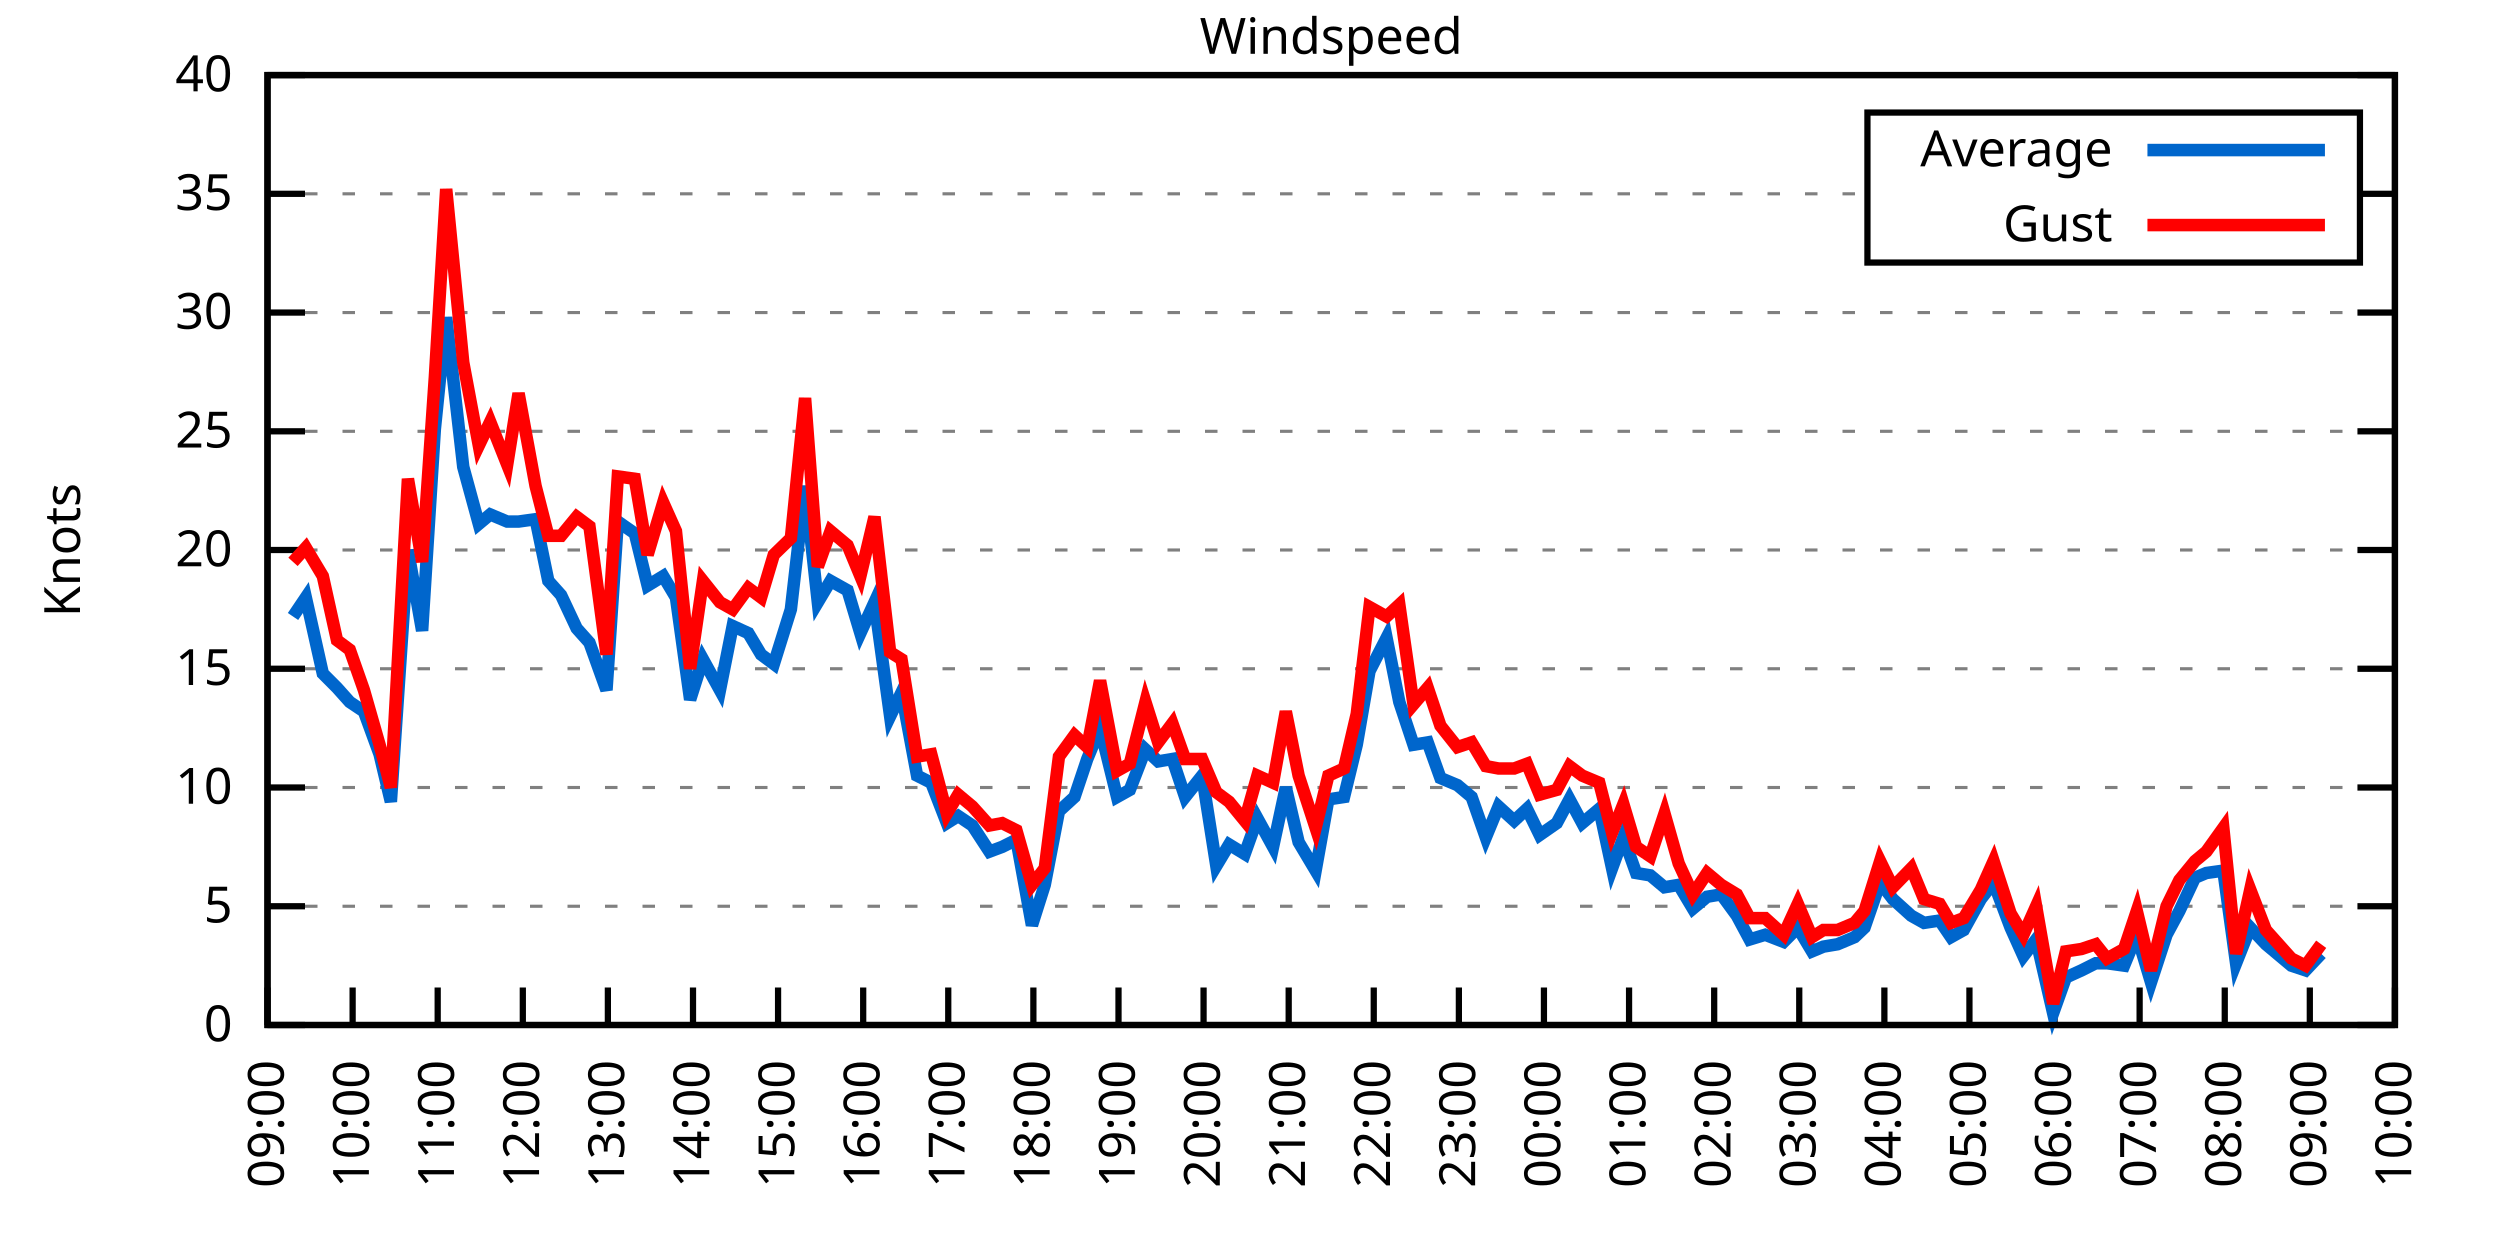
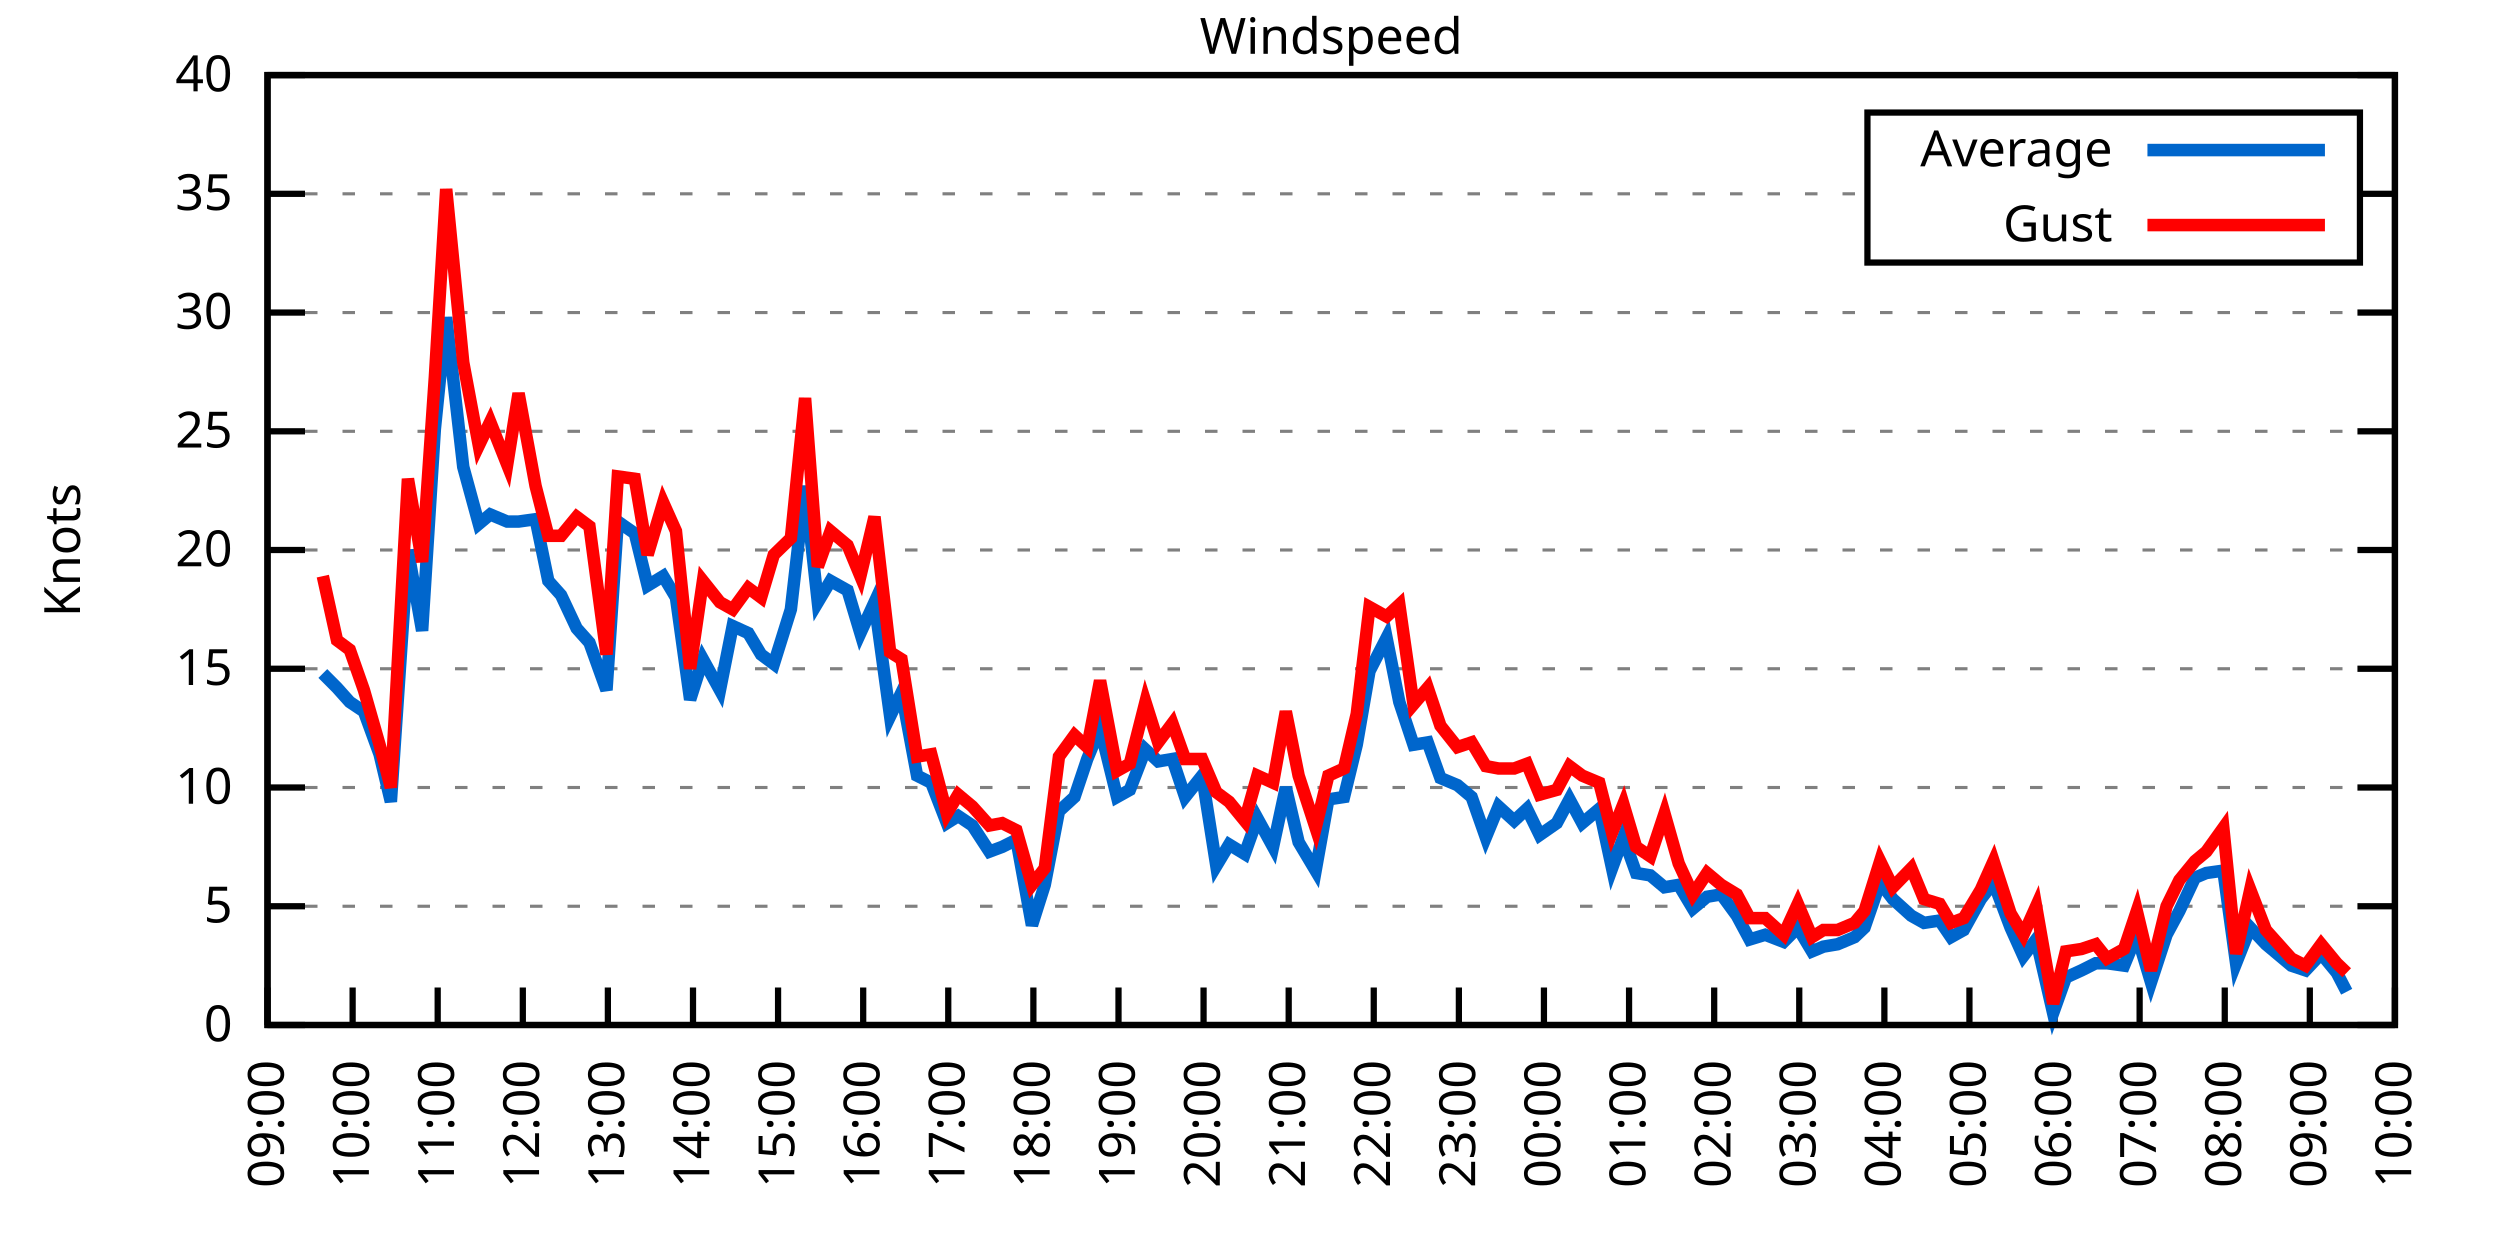
<svg xmlns="http://www.w3.org/2000/svg" xmlns:xlink="http://www.w3.org/1999/xlink" width="400" height="200" viewBox="0 0 400 200">
  <g id="gnuplot_canvas">
    <rect x="0" y="0" width="400" height="200" fill="none" />
    <defs>
      <circle id="gpDot" r="0.5" stroke-width="0.5" stroke="currentColor" />
      <path id="gpPt0" stroke-width="0.333" stroke="currentColor" d="M-1,0 h2 M0,-1 v2" />
      <path id="gpPt1" stroke-width="0.333" stroke="currentColor" d="M-1,-1 L1,1 M1,-1 L-1,1" />
      <path id="gpPt2" stroke-width="0.333" stroke="currentColor" d="M-1,0 L1,0 M0,-1 L0,1 M-1,-1 L1,1 M-1,1 L1,-1" />
      <rect id="gpPt3" stroke-width="0.333" stroke="currentColor" x="-1" y="-1" width="2" height="2" />
      <rect id="gpPt4" stroke-width="0.333" stroke="currentColor" fill="currentColor" x="-1" y="-1" width="2" height="2" />
      <circle id="gpPt5" stroke-width="0.333" stroke="currentColor" cx="0" cy="0" r="1" />
      <use xlink:href="#gpPt5" id="gpPt6" fill="currentColor" stroke="none" />
      <path id="gpPt7" stroke-width="0.333" stroke="currentColor" d="M0,-1.33 L-1.33,0.67 L1.33,0.67 z" />
      <use xlink:href="#gpPt7" id="gpPt8" fill="currentColor" stroke="none" />
      <use xlink:href="#gpPt7" id="gpPt9" stroke="currentColor" transform="rotate(180)" />
      <use xlink:href="#gpPt9" id="gpPt10" fill="currentColor" stroke="none" />
      <use xlink:href="#gpPt3" id="gpPt11" stroke="currentColor" transform="rotate(45)" />
      <use xlink:href="#gpPt11" id="gpPt12" fill="currentColor" stroke="none" />
      <path id="gpPt13" stroke-width="0.333" stroke="currentColor" d="M0,1.330 L1.265,0.411 L0.782,-1.067 L-0.782,-1.076 L-1.265,0.411 z" />
      <use xlink:href="#gpPt13" id="gpPt14" fill="currentColor" stroke="none" />
      <filter id="textbox" filterUnits="objectBoundingBox" x="0" y="0" height="1" width="1">
        <feFlood flood-color="white" flood-opacity="1" result="bgnd" />
        <feComposite in="SourceGraphic" in2="bgnd" operator="atop" />
      </filter>
      <filter id="greybox" filterUnits="objectBoundingBox" x="0" y="0" height="1" width="1">
        <feFlood flood-color="lightgrey" flood-opacity="1" result="grey" />
        <feComposite in="SourceGraphic" in2="grey" operator="atop" />
      </filter>
    </defs>
    <g fill="none" color="white" stroke="currentColor" stroke-width="1.00" stroke-linecap="butt" stroke-linejoin="miter">
</g>
    <g fill="none" color="black" stroke="currentColor" stroke-width="1.00" stroke-linecap="butt" stroke-linejoin="miter">
      <g stroke="none" shape-rendering="crispEdges">
        <polygon fill="rgb(255, 255, 255)" points="42.80,164.00 383.18,164.00 383.18,12.02 42.80,12.02 " />
      </g>
    </g>
    <g fill="none" color="black" stroke="currentColor" stroke-width="1.00" stroke-linecap="butt" stroke-linejoin="miter">
</g>
    <g fill="none" color="black" stroke="black" stroke-width="0.50" stroke-linecap="butt" stroke-linejoin="miter">
</g>
    <g fill="none" color="gray" stroke="currentColor" stroke-width="0.50" stroke-linecap="butt" stroke-linejoin="miter">
      <path stroke="gray" stroke-dasharray="2,4" class="gridline" d="M42.80,164.00 L383.19,164.00  " />
    </g>
    <g fill="none" color="gray" stroke="gray" stroke-width="1.00" stroke-linecap="butt" stroke-linejoin="miter">
</g>
    <g fill="none" color="black" stroke="currentColor" stroke-width="1.00" stroke-linecap="butt" stroke-linejoin="miter">
      <path stroke="black" d="M42.80,164.00 L48.80,164.00 M383.19,164.00 L377.19,164.00  " />
      <g transform="translate(37.20,166.60)" stroke="none" fill="black" font-family="Sans" font-size="8.00" text-anchor="end">
        <text>
          <tspan font-family="Sans"> 0</tspan>
        </text>
      </g>
    </g>
    <g fill="none" color="black" stroke="currentColor" stroke-width="1.00" stroke-linecap="butt" stroke-linejoin="miter">
</g>
    <g fill="none" color="black" stroke="black" stroke-width="0.50" stroke-linecap="butt" stroke-linejoin="miter">
</g>
    <g fill="none" color="gray" stroke="currentColor" stroke-width="0.50" stroke-linecap="butt" stroke-linejoin="miter">
      <path stroke="gray" stroke-dasharray="2,4" class="gridline" d="M42.80,145.00 L383.19,145.00  " />
    </g>
    <g fill="none" color="gray" stroke="gray" stroke-width="1.00" stroke-linecap="butt" stroke-linejoin="miter">
</g>
    <g fill="none" color="black" stroke="currentColor" stroke-width="1.00" stroke-linecap="butt" stroke-linejoin="miter">
      <path stroke="black" d="M42.80,145.00 L48.80,145.00 M383.19,145.00 L377.19,145.00  " />
      <g transform="translate(37.20,147.60)" stroke="none" fill="black" font-family="Sans" font-size="8.00" text-anchor="end">
        <text>
          <tspan font-family="Sans"> 5</tspan>
        </text>
      </g>
    </g>
    <g fill="none" color="black" stroke="currentColor" stroke-width="1.00" stroke-linecap="butt" stroke-linejoin="miter">
</g>
    <g fill="none" color="black" stroke="black" stroke-width="0.50" stroke-linecap="butt" stroke-linejoin="miter">
</g>
    <g fill="none" color="gray" stroke="currentColor" stroke-width="0.50" stroke-linecap="butt" stroke-linejoin="miter">
      <path stroke="gray" stroke-dasharray="2,4" class="gridline" d="M42.80,126.00 L383.19,126.00  " />
    </g>
    <g fill="none" color="gray" stroke="gray" stroke-width="1.00" stroke-linecap="butt" stroke-linejoin="miter">
</g>
    <g fill="none" color="black" stroke="currentColor" stroke-width="1.00" stroke-linecap="butt" stroke-linejoin="miter">
      <path stroke="black" d="M42.80,126.00 L48.80,126.00 M383.19,126.00 L377.19,126.00  " />
      <g transform="translate(37.20,128.60)" stroke="none" fill="black" font-family="Sans" font-size="8.00" text-anchor="end">
        <text>
          <tspan font-family="Sans"> 10</tspan>
        </text>
      </g>
    </g>
    <g fill="none" color="black" stroke="currentColor" stroke-width="1.00" stroke-linecap="butt" stroke-linejoin="miter">
</g>
    <g fill="none" color="black" stroke="black" stroke-width="0.50" stroke-linecap="butt" stroke-linejoin="miter">
</g>
    <g fill="none" color="gray" stroke="currentColor" stroke-width="0.50" stroke-linecap="butt" stroke-linejoin="miter">
      <path stroke="gray" stroke-dasharray="2,4" class="gridline" d="M42.80,107.00 L383.19,107.00  " />
    </g>
    <g fill="none" color="gray" stroke="gray" stroke-width="1.00" stroke-linecap="butt" stroke-linejoin="miter">
</g>
    <g fill="none" color="black" stroke="currentColor" stroke-width="1.00" stroke-linecap="butt" stroke-linejoin="miter">
      <path stroke="black" d="M42.80,107.00 L48.80,107.00 M383.19,107.00 L377.19,107.00  " />
      <g transform="translate(37.20,109.60)" stroke="none" fill="black" font-family="Sans" font-size="8.00" text-anchor="end">
        <text>
          <tspan font-family="Sans"> 15</tspan>
        </text>
      </g>
    </g>
    <g fill="none" color="black" stroke="currentColor" stroke-width="1.00" stroke-linecap="butt" stroke-linejoin="miter">
</g>
    <g fill="none" color="black" stroke="black" stroke-width="0.50" stroke-linecap="butt" stroke-linejoin="miter">
</g>
    <g fill="none" color="gray" stroke="currentColor" stroke-width="0.50" stroke-linecap="butt" stroke-linejoin="miter">
      <path stroke="gray" stroke-dasharray="2,4" class="gridline" d="M42.80,88.00 L383.19,88.00  " />
    </g>
    <g fill="none" color="gray" stroke="gray" stroke-width="1.00" stroke-linecap="butt" stroke-linejoin="miter">
</g>
    <g fill="none" color="black" stroke="currentColor" stroke-width="1.00" stroke-linecap="butt" stroke-linejoin="miter">
      <path stroke="black" d="M42.80,88.00 L48.80,88.00 M383.19,88.00 L377.19,88.00  " />
      <g transform="translate(37.20,90.60)" stroke="none" fill="black" font-family="Sans" font-size="8.00" text-anchor="end">
        <text>
          <tspan font-family="Sans"> 20</tspan>
        </text>
      </g>
    </g>
    <g fill="none" color="black" stroke="currentColor" stroke-width="1.00" stroke-linecap="butt" stroke-linejoin="miter">
</g>
    <g fill="none" color="black" stroke="black" stroke-width="0.50" stroke-linecap="butt" stroke-linejoin="miter">
</g>
    <g fill="none" color="gray" stroke="currentColor" stroke-width="0.50" stroke-linecap="butt" stroke-linejoin="miter">
      <path stroke="gray" stroke-dasharray="2,4" class="gridline" d="M42.80,69.01 L383.19,69.01  " />
    </g>
    <g fill="none" color="gray" stroke="gray" stroke-width="1.00" stroke-linecap="butt" stroke-linejoin="miter">
</g>
    <g fill="none" color="black" stroke="currentColor" stroke-width="1.00" stroke-linecap="butt" stroke-linejoin="miter">
      <path stroke="black" d="M42.80,69.01 L48.80,69.01 M383.19,69.01 L377.19,69.01  " />
      <g transform="translate(37.20,71.61)" stroke="none" fill="black" font-family="Sans" font-size="8.00" text-anchor="end">
        <text>
          <tspan font-family="Sans"> 25</tspan>
        </text>
      </g>
    </g>
    <g fill="none" color="black" stroke="currentColor" stroke-width="1.00" stroke-linecap="butt" stroke-linejoin="miter">
</g>
    <g fill="none" color="black" stroke="black" stroke-width="0.50" stroke-linecap="butt" stroke-linejoin="miter">
</g>
    <g fill="none" color="gray" stroke="currentColor" stroke-width="0.50" stroke-linecap="butt" stroke-linejoin="miter">
      <path stroke="gray" stroke-dasharray="2,4" class="gridline" d="M42.80,50.01 L383.19,50.01  " />
    </g>
    <g fill="none" color="gray" stroke="gray" stroke-width="1.00" stroke-linecap="butt" stroke-linejoin="miter">
</g>
    <g fill="none" color="black" stroke="currentColor" stroke-width="1.00" stroke-linecap="butt" stroke-linejoin="miter">
      <path stroke="black" d="M42.80,50.01 L48.80,50.01 M383.19,50.01 L377.19,50.01  " />
      <g transform="translate(37.20,52.61)" stroke="none" fill="black" font-family="Sans" font-size="8.00" text-anchor="end">
        <text>
          <tspan font-family="Sans"> 30</tspan>
        </text>
      </g>
    </g>
    <g fill="none" color="black" stroke="currentColor" stroke-width="1.00" stroke-linecap="butt" stroke-linejoin="miter">
</g>
    <g fill="none" color="black" stroke="black" stroke-width="0.50" stroke-linecap="butt" stroke-linejoin="miter">
</g>
    <g fill="none" color="gray" stroke="currentColor" stroke-width="0.50" stroke-linecap="butt" stroke-linejoin="miter">
      <path stroke="gray" stroke-dasharray="2,4" class="gridline" d="M42.80,31.01 L298.79,31.01 M377.59,31.01 L383.19,31.01  " />
    </g>
    <g fill="none" color="gray" stroke="gray" stroke-width="1.00" stroke-linecap="butt" stroke-linejoin="miter">
</g>
    <g fill="none" color="black" stroke="currentColor" stroke-width="1.00" stroke-linecap="butt" stroke-linejoin="miter">
      <path stroke="black" d="M42.80,31.01 L48.80,31.01 M383.19,31.01 L377.19,31.01  " />
      <g transform="translate(37.20,33.61)" stroke="none" fill="black" font-family="Sans" font-size="8.00" text-anchor="end">
        <text>
          <tspan font-family="Sans"> 35</tspan>
        </text>
      </g>
    </g>
    <g fill="none" color="black" stroke="currentColor" stroke-width="1.00" stroke-linecap="butt" stroke-linejoin="miter">
</g>
    <g fill="none" color="black" stroke="black" stroke-width="0.50" stroke-linecap="butt" stroke-linejoin="miter">
</g>
    <g fill="none" color="gray" stroke="currentColor" stroke-width="0.50" stroke-linecap="butt" stroke-linejoin="miter">
      <path stroke="gray" stroke-dasharray="2,4" class="gridline" d="M42.80,12.01 L383.19,12.01  " />
    </g>
    <g fill="none" color="gray" stroke="gray" stroke-width="1.00" stroke-linecap="butt" stroke-linejoin="miter">
</g>
    <g fill="none" color="black" stroke="currentColor" stroke-width="1.00" stroke-linecap="butt" stroke-linejoin="miter">
      <path stroke="black" d="M42.80,12.01 L48.80,12.01 M383.19,12.01 L377.19,12.01  " />
      <g transform="translate(37.20,14.61)" stroke="none" fill="black" font-family="Sans" font-size="8.00" text-anchor="end">
        <text>
          <tspan font-family="Sans"> 40</tspan>
        </text>
      </g>
    </g>
    <g fill="none" color="black" stroke="currentColor" stroke-width="1.00" stroke-linecap="butt" stroke-linejoin="miter">
      <path stroke="black" d="M42.80,164.00 L42.80,158.00  " />
      <g transform="translate(45.40,169.60) rotate(270.00)" stroke="none" fill="black" font-family="Sans" font-size="8.00" text-anchor="end">
        <text>
          <tspan font-family="Sans">09:00</tspan>
        </text>
      </g>
    </g>
    <g fill="none" color="black" stroke="currentColor" stroke-width="1.00" stroke-linecap="butt" stroke-linejoin="miter">
      <path stroke="black" d="M56.42,164.00 L56.42,158.00  " />
      <g transform="translate(59.02,169.60) rotate(270.00)" stroke="none" fill="black" font-family="Sans" font-size="8.00" text-anchor="end">
        <text>
          <tspan font-family="Sans">10:00</tspan>
        </text>
      </g>
    </g>
    <g fill="none" color="black" stroke="currentColor" stroke-width="1.00" stroke-linecap="butt" stroke-linejoin="miter">
      <path stroke="black" d="M70.03,164.00 L70.03,158.00  " />
      <g transform="translate(72.63,169.60) rotate(270.00)" stroke="none" fill="black" font-family="Sans" font-size="8.00" text-anchor="end">
        <text>
          <tspan font-family="Sans">11:00</tspan>
        </text>
      </g>
    </g>
    <g fill="none" color="black" stroke="currentColor" stroke-width="1.00" stroke-linecap="butt" stroke-linejoin="miter">
      <path stroke="black" d="M83.65,164.00 L83.65,158.00  " />
      <g transform="translate(86.25,169.60) rotate(270.00)" stroke="none" fill="black" font-family="Sans" font-size="8.00" text-anchor="end">
        <text>
          <tspan font-family="Sans">12:00</tspan>
        </text>
      </g>
    </g>
    <g fill="none" color="black" stroke="currentColor" stroke-width="1.00" stroke-linecap="butt" stroke-linejoin="miter">
      <path stroke="black" d="M97.26,164.00 L97.26,158.00  " />
      <g transform="translate(99.86,169.60) rotate(270.00)" stroke="none" fill="black" font-family="Sans" font-size="8.00" text-anchor="end">
        <text>
          <tspan font-family="Sans">13:00</tspan>
        </text>
      </g>
    </g>
    <g fill="none" color="black" stroke="currentColor" stroke-width="1.00" stroke-linecap="butt" stroke-linejoin="miter">
      <path stroke="black" d="M110.88,164.00 L110.88,158.00  " />
      <g transform="translate(113.48,169.60) rotate(270.00)" stroke="none" fill="black" font-family="Sans" font-size="8.00" text-anchor="end">
        <text>
          <tspan font-family="Sans">14:00</tspan>
        </text>
      </g>
    </g>
    <g fill="none" color="black" stroke="currentColor" stroke-width="1.00" stroke-linecap="butt" stroke-linejoin="miter">
      <path stroke="black" d="M124.49,164.00 L124.49,158.00  " />
      <g transform="translate(127.09,169.60) rotate(270.00)" stroke="none" fill="black" font-family="Sans" font-size="8.00" text-anchor="end">
        <text>
          <tspan font-family="Sans">15:00</tspan>
        </text>
      </g>
    </g>
    <g fill="none" color="black" stroke="currentColor" stroke-width="1.00" stroke-linecap="butt" stroke-linejoin="miter">
      <path stroke="black" d="M138.11,164.00 L138.11,158.00  " />
      <g transform="translate(140.71,169.60) rotate(270.00)" stroke="none" fill="black" font-family="Sans" font-size="8.00" text-anchor="end">
        <text>
          <tspan font-family="Sans">16:00</tspan>
        </text>
      </g>
    </g>
    <g fill="none" color="black" stroke="currentColor" stroke-width="1.00" stroke-linecap="butt" stroke-linejoin="miter">
      <path stroke="black" d="M151.72,164.00 L151.72,158.00  " />
      <g transform="translate(154.32,169.60) rotate(270.00)" stroke="none" fill="black" font-family="Sans" font-size="8.00" text-anchor="end">
        <text>
          <tspan font-family="Sans">17:00</tspan>
        </text>
      </g>
    </g>
    <g fill="none" color="black" stroke="currentColor" stroke-width="1.00" stroke-linecap="butt" stroke-linejoin="miter">
      <path stroke="black" d="M165.34,164.00 L165.34,158.00  " />
      <g transform="translate(167.94,169.60) rotate(270.00)" stroke="none" fill="black" font-family="Sans" font-size="8.00" text-anchor="end">
        <text>
          <tspan font-family="Sans">18:00</tspan>
        </text>
      </g>
    </g>
    <g fill="none" color="black" stroke="currentColor" stroke-width="1.00" stroke-linecap="butt" stroke-linejoin="miter">
      <path stroke="black" d="M178.96,164.00 L178.96,158.00  " />
      <g transform="translate(181.56,169.60) rotate(270.00)" stroke="none" fill="black" font-family="Sans" font-size="8.00" text-anchor="end">
        <text>
          <tspan font-family="Sans">19:00</tspan>
        </text>
      </g>
    </g>
    <g fill="none" color="black" stroke="currentColor" stroke-width="1.00" stroke-linecap="butt" stroke-linejoin="miter">
      <path stroke="black" d="M192.57,164.00 L192.57,158.00  " />
      <g transform="translate(195.17,169.60) rotate(270.00)" stroke="none" fill="black" font-family="Sans" font-size="8.00" text-anchor="end">
        <text>
          <tspan font-family="Sans">20:00</tspan>
        </text>
      </g>
    </g>
    <g fill="none" color="black" stroke="currentColor" stroke-width="1.00" stroke-linecap="butt" stroke-linejoin="miter">
      <path stroke="black" d="M206.19,164.00 L206.19,158.00  " />
      <g transform="translate(208.79,169.60) rotate(270.00)" stroke="none" fill="black" font-family="Sans" font-size="8.00" text-anchor="end">
        <text>
          <tspan font-family="Sans">21:00</tspan>
        </text>
      </g>
    </g>
    <g fill="none" color="black" stroke="currentColor" stroke-width="1.00" stroke-linecap="butt" stroke-linejoin="miter">
      <path stroke="black" d="M219.80,164.00 L219.80,158.00  " />
      <g transform="translate(222.40,169.60) rotate(270.00)" stroke="none" fill="black" font-family="Sans" font-size="8.00" text-anchor="end">
        <text>
          <tspan font-family="Sans">22:00</tspan>
        </text>
      </g>
    </g>
    <g fill="none" color="black" stroke="currentColor" stroke-width="1.00" stroke-linecap="butt" stroke-linejoin="miter">
      <path stroke="black" d="M233.42,164.00 L233.42,158.00  " />
      <g transform="translate(236.02,169.60) rotate(270.00)" stroke="none" fill="black" font-family="Sans" font-size="8.00" text-anchor="end">
        <text>
          <tspan font-family="Sans">23:00</tspan>
        </text>
      </g>
    </g>
    <g fill="none" color="black" stroke="currentColor" stroke-width="1.00" stroke-linecap="butt" stroke-linejoin="miter">
      <path stroke="black" d="M247.03,164.00 L247.03,158.00  " />
      <g transform="translate(249.63,169.60) rotate(270.00)" stroke="none" fill="black" font-family="Sans" font-size="8.00" text-anchor="end">
        <text>
          <tspan font-family="Sans">00:00</tspan>
        </text>
      </g>
    </g>
    <g fill="none" color="black" stroke="currentColor" stroke-width="1.00" stroke-linecap="butt" stroke-linejoin="miter">
      <path stroke="black" d="M260.65,164.00 L260.65,158.00  " />
      <g transform="translate(263.25,169.60) rotate(270.00)" stroke="none" fill="black" font-family="Sans" font-size="8.00" text-anchor="end">
        <text>
          <tspan font-family="Sans">01:00</tspan>
        </text>
      </g>
    </g>
    <g fill="none" color="black" stroke="currentColor" stroke-width="1.00" stroke-linecap="butt" stroke-linejoin="miter">
      <path stroke="black" d="M274.27,164.00 L274.27,158.00  " />
      <g transform="translate(276.87,169.60) rotate(270.00)" stroke="none" fill="black" font-family="Sans" font-size="8.00" text-anchor="end">
        <text>
          <tspan font-family="Sans">02:00</tspan>
        </text>
      </g>
    </g>
    <g fill="none" color="black" stroke="currentColor" stroke-width="1.00" stroke-linecap="butt" stroke-linejoin="miter">
      <path stroke="black" d="M287.88,164.00 L287.88,158.00  " />
      <g transform="translate(290.48,169.60) rotate(270.00)" stroke="none" fill="black" font-family="Sans" font-size="8.00" text-anchor="end">
        <text>
          <tspan font-family="Sans">03:00</tspan>
        </text>
      </g>
    </g>
    <g fill="none" color="black" stroke="currentColor" stroke-width="1.00" stroke-linecap="butt" stroke-linejoin="miter">
      <path stroke="black" d="M301.50,164.00 L301.50,158.00  " />
      <g transform="translate(304.10,169.60) rotate(270.00)" stroke="none" fill="black" font-family="Sans" font-size="8.00" text-anchor="end">
        <text>
          <tspan font-family="Sans">04:00</tspan>
        </text>
      </g>
    </g>
    <g fill="none" color="black" stroke="currentColor" stroke-width="1.00" stroke-linecap="butt" stroke-linejoin="miter">
      <path stroke="black" d="M315.11,164.00 L315.11,158.00  " />
      <g transform="translate(317.71,169.60) rotate(270.00)" stroke="none" fill="black" font-family="Sans" font-size="8.00" text-anchor="end">
        <text>
          <tspan font-family="Sans">05:00</tspan>
        </text>
      </g>
    </g>
    <g fill="none" color="black" stroke="currentColor" stroke-width="1.00" stroke-linecap="butt" stroke-linejoin="miter">
      <path stroke="black" d="M328.73,164.00 L328.73,158.00  " />
      <g transform="translate(331.33,169.60) rotate(270.00)" stroke="none" fill="black" font-family="Sans" font-size="8.00" text-anchor="end">
        <text>
          <tspan font-family="Sans">06:00</tspan>
        </text>
      </g>
    </g>
    <g fill="none" color="black" stroke="currentColor" stroke-width="1.00" stroke-linecap="butt" stroke-linejoin="miter">
      <path stroke="black" d="M342.34,164.00 L342.34,158.00  " />
      <g transform="translate(344.94,169.60) rotate(270.00)" stroke="none" fill="black" font-family="Sans" font-size="8.00" text-anchor="end">
        <text>
          <tspan font-family="Sans">07:00</tspan>
        </text>
      </g>
    </g>
    <g fill="none" color="black" stroke="currentColor" stroke-width="1.00" stroke-linecap="butt" stroke-linejoin="miter">
      <path stroke="black" d="M355.96,164.00 L355.96,158.00  " />
      <g transform="translate(358.56,169.60) rotate(270.00)" stroke="none" fill="black" font-family="Sans" font-size="8.00" text-anchor="end">
        <text>
          <tspan font-family="Sans">08:00</tspan>
        </text>
      </g>
    </g>
    <g fill="none" color="black" stroke="currentColor" stroke-width="1.00" stroke-linecap="butt" stroke-linejoin="miter">
      <path stroke="black" d="M369.57,164.00 L369.57,158.00  " />
      <g transform="translate(372.17,169.60) rotate(270.00)" stroke="none" fill="black" font-family="Sans" font-size="8.00" text-anchor="end">
        <text>
          <tspan font-family="Sans">09:00</tspan>
        </text>
      </g>
    </g>
    <g fill="none" color="black" stroke="currentColor" stroke-width="1.00" stroke-linecap="butt" stroke-linejoin="miter">
      <path stroke="black" d="M383.19,164.00 L383.19,158.00  " />
      <g transform="translate(385.79,169.60) rotate(270.00)" stroke="none" fill="black" font-family="Sans" font-size="8.00" text-anchor="end">
        <text>
          <tspan font-family="Sans">10:00</tspan>
        </text>
      </g>
    </g>
    <g fill="none" color="black" stroke="currentColor" stroke-width="1.00" stroke-linecap="butt" stroke-linejoin="miter">
</g>
    <g fill="none" color="black" stroke="currentColor" stroke-width="1.00" stroke-linecap="butt" stroke-linejoin="miter">
      <path stroke="black" d="M42.80,12.01 L42.80,164.00 L383.19,164.00 L383.19,12.01 L42.80,12.01 Z  " />
    </g>
    <g fill="none" color="black" stroke="currentColor" stroke-width="1.00" stroke-linecap="butt" stroke-linejoin="miter">
</g>
    <g fill="none" color="black" stroke="currentColor" stroke-width="1.00" stroke-linecap="butt" stroke-linejoin="miter">
      <path stroke="black" d="M298.79,42.01 L298.79,18.01 L377.59,18.01 L377.59,42.01 L298.79,42.01 Z  " />
    </g>
    <g id="Windspeed_plot_1">
      <g fill="none" color="white" stroke="black" stroke-width="2.00" stroke-linecap="butt" stroke-linejoin="miter">
</g>
      <g fill="none" color="black" stroke="currentColor" stroke-width="2.00" stroke-linecap="butt" stroke-linejoin="miter">
        <g transform="translate(337.99,26.61)" stroke="none" fill="black" font-family="Sans" font-size="8.00" text-anchor="end">
          <text>
            <tspan font-family="Sans">Average</tspan>
          </text>
        </g>
      </g>
      <g fill="none" color="black" stroke="currentColor" stroke-width="2.00" stroke-linecap="butt" stroke-linejoin="miter">
-         <path stroke="rgb(  0, 102, 204)" d="M343.59,24.01 L371.99,24.01 M46.88,98.64 L48.93,95.60 L51.65,107.76 L53.92,110.04 L55.96,112.32 L58.23,113.84   L60.73,120.68 L62.54,128.28 L65.27,88.00 L67.54,100.92 L69.58,68.63 L71.39,50.77 L74.12,74.71 L76.61,83.83   L78.43,82.31 L81.15,83.45 L82.97,83.45 L85.69,83.07 L87.73,92.94 L89.77,95.22 L92.27,100.54 L94.31,102.82   L97.04,110.42 L98.85,83.45 L101.57,85.35 L103.62,93.70 L106.11,92.18 L108.15,95.60 L110.42,111.94 L112.47,105.48   L115.19,110.42 L117.23,100.16 L119.73,101.30 L121.77,104.72 L123.81,106.24 L126.54,97.50 L128.81,77.75 L130.85,96.36   L132.89,92.94 L135.61,94.46 L137.66,101.30 L139.92,96.36 L142.42,114.60 L144.24,110.80 L146.73,124.10 L149.00,125.24   L151.50,131.70 L153.31,130.56 L155.58,132.08 L158.31,136.26 L160.35,135.50 L162.62,134.36 L165.11,148.04 L167.16,141.58   L169.43,129.80 L171.92,127.52 L173.96,121.44 L176.01,116.50 L178.73,127.52 L180.77,126.38 L183.27,119.92 L185.31,121.82   L187.58,121.44 L189.62,127.52 L192.34,124.10 L194.61,138.54 L196.66,135.12 L199.15,136.64 L201.19,130.94 L203.69,135.50   L205.73,126.00 L207.78,134.74 L210.50,139.30 L212.54,127.90 L215.04,127.52 L217.08,119.16 L219.12,107.38 L221.85,102.06   L223.89,112.32 L226.16,119.16 L228.43,118.78 L230.47,124.48 L233.19,125.62 L235.46,127.52 L237.73,133.98 L239.77,129.04   L242.27,131.32 L244.31,129.42 L246.35,133.60 L249.08,131.70 L251.12,127.90 L253.16,131.70 L255.88,129.42 L257.93,138.92   L259.74,133.98 L261.78,139.68 L264.05,140.06 L266.32,141.96 L268.59,141.58 L270.86,145.38 L273.13,143.48 L275.40,143.10   L277.90,146.52 L279.94,150.32 L282.43,149.56 L285.38,150.70 L287.65,148.42 L289.92,152.22 L291.74,151.46 L294.01,151.08   L296.73,149.94 L298.32,148.42 L300.82,141.20 L302.86,143.86 L305.81,146.52 L307.85,147.66 L310.35,147.28 L312.16,149.94   L314.20,148.80 L316.93,143.86 L318.97,141.20 L321.69,148.42 L323.74,152.98 L325.78,150.32 L328.50,162.10 L330.54,156.40   L333.04,155.26 L335.31,154.12 L337.12,154.12 L339.85,154.50 L341.89,149.56 L344.16,157.16 L346.65,149.56 L348.70,145.76   L351.19,140.44 L353.01,139.68 L355.73,139.30 L357.77,154.12 L360.04,148.42 L362.54,151.08 L366.62,154.50 L368.89,155.26   L371.39,152.60  " />
+         <path stroke="rgb(  0, 102, 204)" d="M343.59,24.01 L371.99,24.01 M51.65,107.76 L53.92,110.04 L55.96,112.32 L58.23,113.84 L60.73,120.68 L62.54,128.28   L65.27,88.00 L67.54,100.92 L69.58,68.63 L71.39,50.77 L74.12,74.71 L76.61,83.83 L78.43,82.31 L81.15,83.45   L82.97,83.45 L85.69,83.07 L87.73,92.94 L89.77,95.22 L92.27,100.54 L94.31,102.82 L97.04,110.42 L98.85,83.45   L101.57,85.35 L103.62,93.70 L106.11,92.18 L108.15,95.60 L110.42,111.94 L112.47,105.48 L115.19,110.42 L117.23,100.16   L119.73,101.30 L121.77,104.72 L123.81,106.24 L126.54,97.50 L128.81,77.75 L130.85,96.36 L132.89,92.94 L135.61,94.46   L137.66,101.30 L139.92,96.36 L142.42,114.60 L144.24,110.80 L146.73,124.10 L149.00,125.24 L151.50,131.70 L153.31,130.56   L155.58,132.08 L158.31,136.26 L160.35,135.50 L162.62,134.36 L165.11,148.04 L167.16,141.58 L169.43,129.80 L171.92,127.52   L173.96,121.44 L176.01,116.50 L178.73,127.52 L180.77,126.38 L183.27,119.92 L185.31,121.82 L187.58,121.44 L189.62,127.52   L192.34,124.10 L194.61,138.54 L196.66,135.12 L199.15,136.64 L201.19,130.94 L203.69,135.50 L205.73,126.00 L207.78,134.74   L210.50,139.30 L212.54,127.90 L215.04,127.52 L217.08,119.16 L219.12,107.38 L221.85,102.06 L223.89,112.32 L226.16,119.16   L228.43,118.78 L230.47,124.48 L233.19,125.62 L235.46,127.52 L237.73,133.98 L239.77,129.04 L242.27,131.32 L244.31,129.42   L246.35,133.60 L249.08,131.70 L251.12,127.90 L253.16,131.70 L255.88,129.42 L257.93,138.92 L259.74,133.98 L261.78,139.68   L264.05,140.06 L266.32,141.96 L268.59,141.58 L270.86,145.38 L273.13,143.48 L275.40,143.10 L277.90,146.52 L279.94,150.32   L282.43,149.56 L285.38,150.70 L287.65,148.42 L289.92,152.22 L291.74,151.46 L294.01,151.08 L296.73,149.94 L298.32,148.42   L300.82,141.20 L302.86,143.86 L305.81,146.52 L307.85,147.66 L310.35,147.28 L312.16,149.94 L314.20,148.80 L316.93,143.86   L318.97,141.20 L321.69,148.42 L323.74,152.98 L325.78,150.32 L328.50,162.10 L330.54,156.40 L333.04,155.26 L335.31,154.12   L337.12,154.12 L339.85,154.50 L341.89,149.56 L344.16,157.16 L346.65,149.56 L348.70,145.76 L351.19,140.44 L353.01,139.68   L355.73,139.30 L357.77,154.12 L360.04,148.42 L362.54,151.08 L366.62,154.50 L368.89,155.26 L371.39,152.60 L373.89,155.64   L375.47,158.68  " />
      </g>
    </g>
    <g id="Windspeed_plot_2">
      <g fill="none" color="black" stroke="currentColor" stroke-width="2.00" stroke-linecap="butt" stroke-linejoin="miter">
        <g transform="translate(337.99,38.61)" stroke="none" fill="black" font-family="Sans" font-size="8.00" text-anchor="end">
          <text>
            <tspan font-family="Sans">Gust</tspan>
          </text>
        </g>
      </g>
      <g fill="none" color="black" stroke="currentColor" stroke-width="2.00" stroke-linecap="butt" stroke-linejoin="miter">
-         <path stroke="rgb(255,   0,   0)" d="M343.59,36.01 L371.99,36.01 M46.88,89.90 L48.93,87.63 L51.65,92.18 L53.92,102.44 L55.96,103.96 L58.23,110.42   L60.73,119.16 L62.54,126.00 L65.27,76.61 L67.54,89.90 L69.58,60.27 L71.39,30.25 L74.12,57.99 L76.61,71.29   L78.43,67.49 L81.15,74.33 L82.97,62.93 L85.69,77.75 L87.73,85.73 L89.77,85.73 L92.27,82.69 L94.31,84.21   L97.04,104.72 L98.85,76.23 L101.57,76.61 L103.62,88.76 L106.11,80.41 L108.15,84.97 L110.42,107.00 L112.47,92.94   L115.19,96.36 L117.23,97.50 L119.73,94.08 L121.77,95.60 L123.81,88.76 L126.54,86.11 L128.81,63.69 L130.85,90.66   L132.89,84.97 L135.61,87.25 L137.66,92.18 L139.92,82.69 L142.42,104.34 L144.24,105.48 L146.73,121.06 L149.00,120.68   L151.50,130.18 L153.31,127.14 L155.58,129.04 L158.31,132.08 L160.35,131.70 L162.62,132.84 L165.11,141.58 L167.16,138.92   L169.43,121.06 L171.92,117.64 L173.96,119.54 L176.01,108.90 L178.73,123.34 L180.77,122.20 L183.27,112.32 L185.31,118.78   L187.58,115.74 L189.62,121.44 L192.34,121.44 L194.61,126.76 L196.66,128.28 L199.15,131.32 L201.19,124.10 L203.69,125.24   L205.73,113.84 L207.78,124.10 L210.50,132.46 L212.54,124.10 L215.04,122.96 L217.08,114.22 L219.12,97.12 L221.85,98.64   L223.89,96.74 L226.16,112.70 L228.43,110.04 L230.47,116.12 L233.19,119.54 L235.46,118.78 L237.73,122.58 L239.77,122.96   L242.27,122.96 L244.31,122.20 L246.35,127.14 L249.08,126.38 L251.12,122.58 L253.16,124.10 L255.88,125.24 L257.93,133.22   L259.74,128.66 L261.78,135.50 L264.05,137.02 L266.32,130.18 L268.59,138.16 L270.86,143.10 L273.13,139.68 L275.40,141.58   L277.90,143.10 L279.94,146.90 L282.43,146.90 L285.38,149.56 L287.65,144.62 L289.92,149.94 L291.74,148.80 L294.01,148.80   L296.73,147.66 L298.32,145.76 L300.82,137.78 L302.86,141.96 L305.81,138.92 L307.85,143.86 L310.35,144.62 L312.16,147.66   L314.20,146.90 L316.93,142.34 L318.97,137.78 L321.69,146.14 L323.74,149.56 L325.78,145.00 L328.50,160.58 L330.54,152.22   L333.04,151.84 L335.31,151.08 L337.12,153.36 L339.85,151.84 L341.89,145.76 L344.16,155.26 L346.65,145.00 L348.70,140.82   L351.19,137.78 L353.01,136.26 L355.73,132.46 L357.77,152.60 L360.04,142.34 L362.54,148.80 L366.62,153.36 L368.89,154.50   L371.39,151.08  " />
+         <path stroke="rgb(255,   0,   0)" d="M343.59,36.01 L371.99,36.01 M51.65,92.18 L53.92,102.44 L55.96,103.96 L58.23,110.42 L60.73,119.16 L62.54,126.00   L65.27,76.61 L67.54,89.90 L69.58,60.27 L71.39,30.25 L74.12,57.99 L76.61,71.29 L78.43,67.49 L81.15,74.33   L82.97,62.93 L85.69,77.75 L87.73,85.73 L89.77,85.73 L92.27,82.69 L94.31,84.21 L97.04,104.72 L98.85,76.23   L101.57,76.61 L103.62,88.76 L106.11,80.41 L108.15,84.97 L110.42,107.00 L112.47,92.94 L115.19,96.36 L117.23,97.50   L119.73,94.08 L121.77,95.60 L123.81,88.76 L126.54,86.11 L128.81,63.69 L130.85,90.66 L132.89,84.97 L135.61,87.25   L137.66,92.18 L139.92,82.69 L142.42,104.34 L144.24,105.48 L146.73,121.06 L149.00,120.68 L151.50,130.18 L153.31,127.14   L155.58,129.04 L158.31,132.08 L160.35,131.70 L162.62,132.84 L165.11,141.58 L167.16,138.92 L169.43,121.06 L171.92,117.64   L173.96,119.54 L176.01,108.90 L178.73,123.34 L180.77,122.20 L183.27,112.32 L185.31,118.78 L187.58,115.74 L189.62,121.44   L192.34,121.44 L194.61,126.76 L196.66,128.28 L199.15,131.32 L201.19,124.10 L203.69,125.24 L205.73,113.84 L207.78,124.10   L210.50,132.46 L212.54,124.10 L215.04,122.96 L217.08,114.22 L219.12,97.12 L221.85,98.64 L223.89,96.74 L226.16,112.70   L228.43,110.04 L230.47,116.12 L233.19,119.54 L235.46,118.78 L237.73,122.58 L239.77,122.96 L242.27,122.96 L244.31,122.20   L246.35,127.14 L249.08,126.38 L251.12,122.58 L253.16,124.10 L255.88,125.24 L257.93,133.22 L259.74,128.66 L261.78,135.50   L264.05,137.02 L266.32,130.18 L268.59,138.16 L270.86,143.10 L273.13,139.68 L275.40,141.58 L277.90,143.10 L279.94,146.90   L282.43,146.90 L285.38,149.56 L287.65,144.62 L289.92,149.94 L291.74,148.80 L294.01,148.80 L296.73,147.66 L298.32,145.76   L300.82,137.78 L302.86,141.96 L305.81,138.92 L307.85,143.86 L310.35,144.62 L312.16,147.66 L314.20,146.90 L316.93,142.34   L318.97,137.78 L321.69,146.14 L323.74,149.56 L325.78,145.00 L328.50,160.58 L330.54,152.22 L333.04,151.84 L335.31,151.08   L337.12,153.36 L339.85,151.84 L341.89,145.76 L344.16,155.26 L346.65,145.00 L348.70,140.82 L351.19,137.78 L353.01,136.26   L355.73,132.46 L357.77,152.60 L360.04,142.34 L362.54,148.80 L366.62,153.36 L368.89,154.50 L371.39,151.08 L373.89,154.12   L375.47,155.64  " />
      </g>
    </g>
    <g fill="none" color="black" stroke="currentColor" stroke-width="2.00" stroke-linecap="butt" stroke-linejoin="miter">
</g>
    <g fill="none" color="black" stroke="black" stroke-width="1.00" stroke-linecap="butt" stroke-linejoin="miter">
</g>
    <g fill="none" color="black" stroke="currentColor" stroke-width="1.00" stroke-linecap="butt" stroke-linejoin="miter">
      <path stroke="black" d="M42.80,12.01 L42.80,164.00 L383.19,164.00 L383.19,12.01 L42.80,12.01 Z  " />
      <g transform="translate(12.80,88.01) rotate(270.00)" stroke="none" fill="black" font-family="Sans" font-size="8.00" text-anchor="middle">
        <text>
          <tspan font-family="Sans">Knots</tspan>
        </text>
      </g>
    </g>
    <g fill="none" color="black" stroke="currentColor" stroke-width="1.00" stroke-linecap="butt" stroke-linejoin="miter">
</g>
    <g fill="none" color="black" stroke="currentColor" stroke-width="1.00" stroke-linecap="butt" stroke-linejoin="miter">
      <g transform="translate(212.99,8.61)" stroke="none" fill="black" font-family="Sans" font-size="8.00" text-anchor="middle">
        <text>
          <tspan font-family="Sans">Windspeed</tspan>
        </text>
      </g>
    </g>
    <g fill="none" color="black" stroke="currentColor" stroke-width="1.00" stroke-linecap="butt" stroke-linejoin="miter">
</g>
  </g>
</svg>
